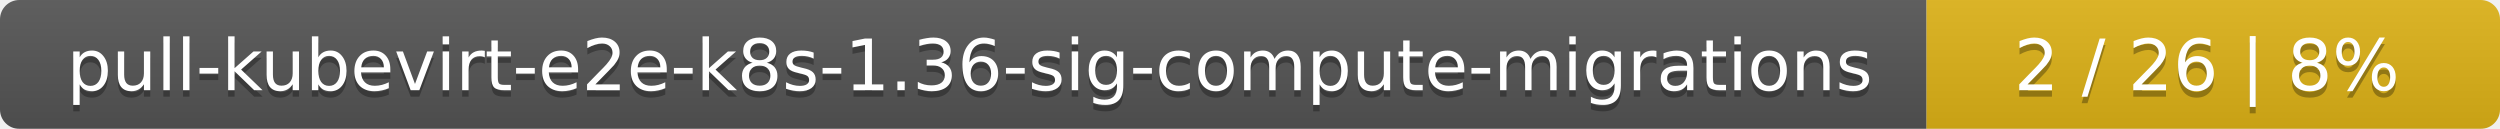
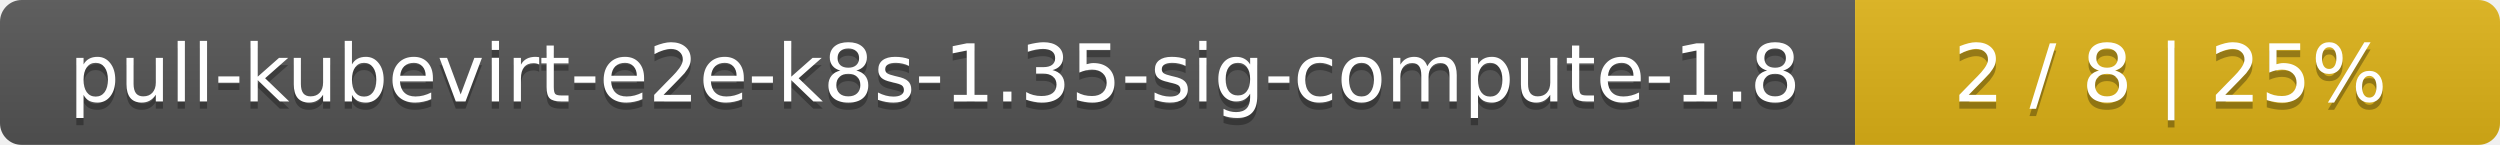
- <svg xmlns="http://www.w3.org/2000/svg" width="388" height="20">
+ <svg xmlns="http://www.w3.org/2000/svg" width="345" height="20">
  <linearGradient id="smooth" x2="0" y2="100%">
    <stop offset="0" stop-color="#bbb" stop-opacity=".1" />
    <stop offset="1" stop-opacity=".1" />
  </linearGradient>
  <mask id="round">
-     <rect width="388" height="20" rx="3" fill="#fff" />
+     <rect width="345" height="20" rx="3" fill="#fff" />
  </mask>
  <g mask="url(#round)">
-     <rect width="299" height="20" fill="#555" />
-     <rect x="299" width="89" height="20" fill="#dfb317" />
-     <rect width="388" height="20" fill="url(#smooth)" />
+     <rect width="256" height="20" fill="#555" />
+     <rect x="256" width="89" height="20" fill="#dfb317" />
+     <rect width="345" height="20" fill="url(#smooth)" />
  </g>
  <g fill="#fff" text-anchor="middle" font-family="DejaVu Sans,Verdana,Geneva,sans-serif" font-size="11">
-     <text x="150.5" y="15" fill="#010101" fill-opacity=".3">pull-kubevirt-e2e-k8s-1.36-sig-compute-migrations</text>
-     <text x="150.5" y="14">pull-kubevirt-e2e-k8s-1.36-sig-compute-migrations</text>
-     <text x="342.5" y="15" fill="#010101" fill-opacity=".3">2 / 26    |    8%</text>
-     <text x="342.5" y="14">2 / 26    |    8%</text>
+     <text x="129" y="15" fill="#010101" fill-opacity=".3">pull-kubevirt-e2e-k8s-1.35-sig-compute-1.8</text>
+     <text x="129" y="14">pull-kubevirt-e2e-k8s-1.35-sig-compute-1.8</text>
+     <text x="299.5" y="15" fill="#010101" fill-opacity=".3">2 / 8    |    25%</text>
+     <text x="299.5" y="14">2 / 8    |    25%</text>
  </g>
</svg>
